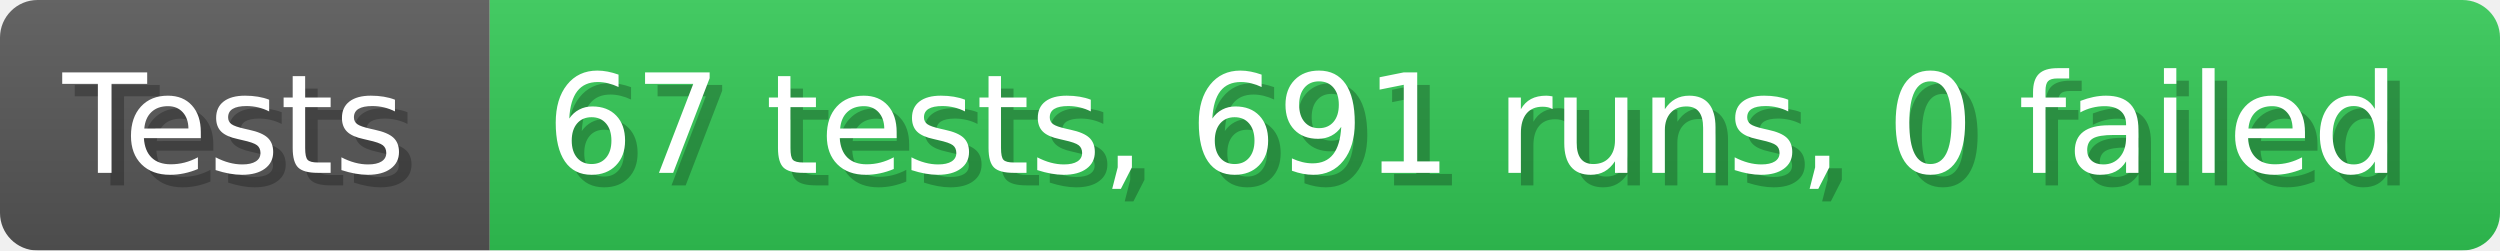
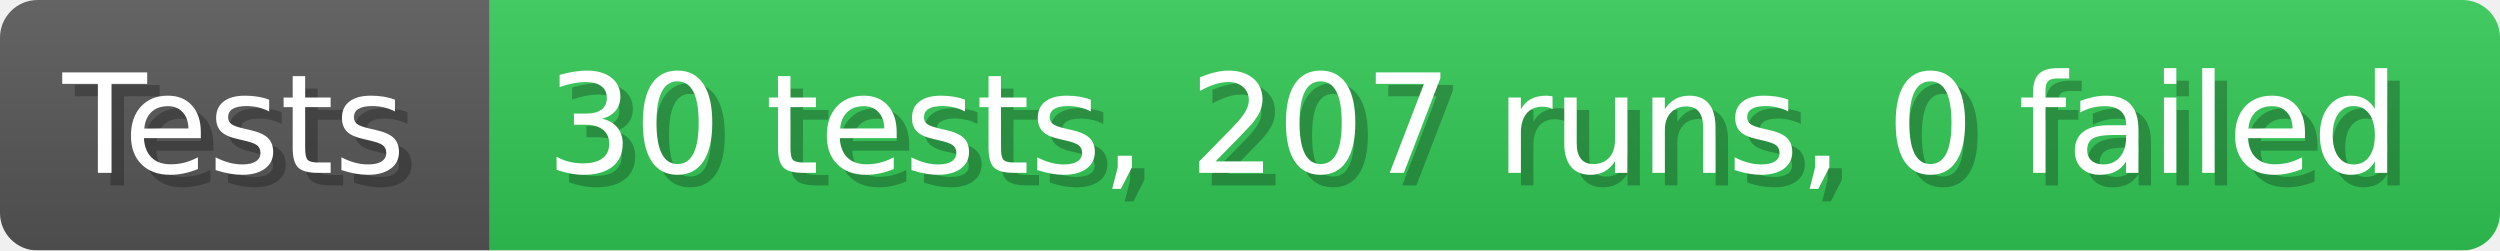
- <svg xmlns="http://www.w3.org/2000/svg" width="199.6" height="20" viewBox="0 0 1996 200" role="img" aria-label="Tests: 67 tests, 691 runs, 0 failed">
+ <svg xmlns="http://www.w3.org/2000/svg" width="199.6" height="20" viewBox="0 0 1996 200" role="img" aria-label="Tests: 30 tests, 207 runs, 0 failed">
  <linearGradient id="a" x2="0" y2="100%">
    <stop offset="0" stop-opacity=".1" stop-color="#EEE" />
    <stop offset="1" stop-opacity=".1" />
  </linearGradient>
  <mask id="m">
    <rect width="1996" height="200" rx="30" fill="#FFF" />
  </mask>
  <g mask="url(#m)">
    <rect width="391" height="200" fill="#555" />
    <rect width="1605" height="200" fill="#31c653" x="391" />
    <rect width="1996" height="200" fill="url(#a)" />
  </g>
  <g aria-hidden="true" fill="#fff" text-anchor="start" font-family="Verdana,DejaVu Sans,sans-serif" font-size="110">
    <text x="60" y="148" textLength="291" fill="#000" opacity="0.25">Tests</text>
    <text x="50" y="138" textLength="291">Tests</text>
-     <text x="446" y="148" textLength="1505" fill="#000" opacity="0.25">67 tests, 691 runs, 0 failed</text>
-     <text x="436" y="138" textLength="1505">67 tests, 691 runs, 0 failed</text>
+     <text x="446" y="148" textLength="1505" fill="#000" opacity="0.25">30 tests, 207 runs, 0 failed</text>
+     <text x="436" y="138" textLength="1505">30 tests, 207 runs, 0 failed</text>
  </g>
</svg>
